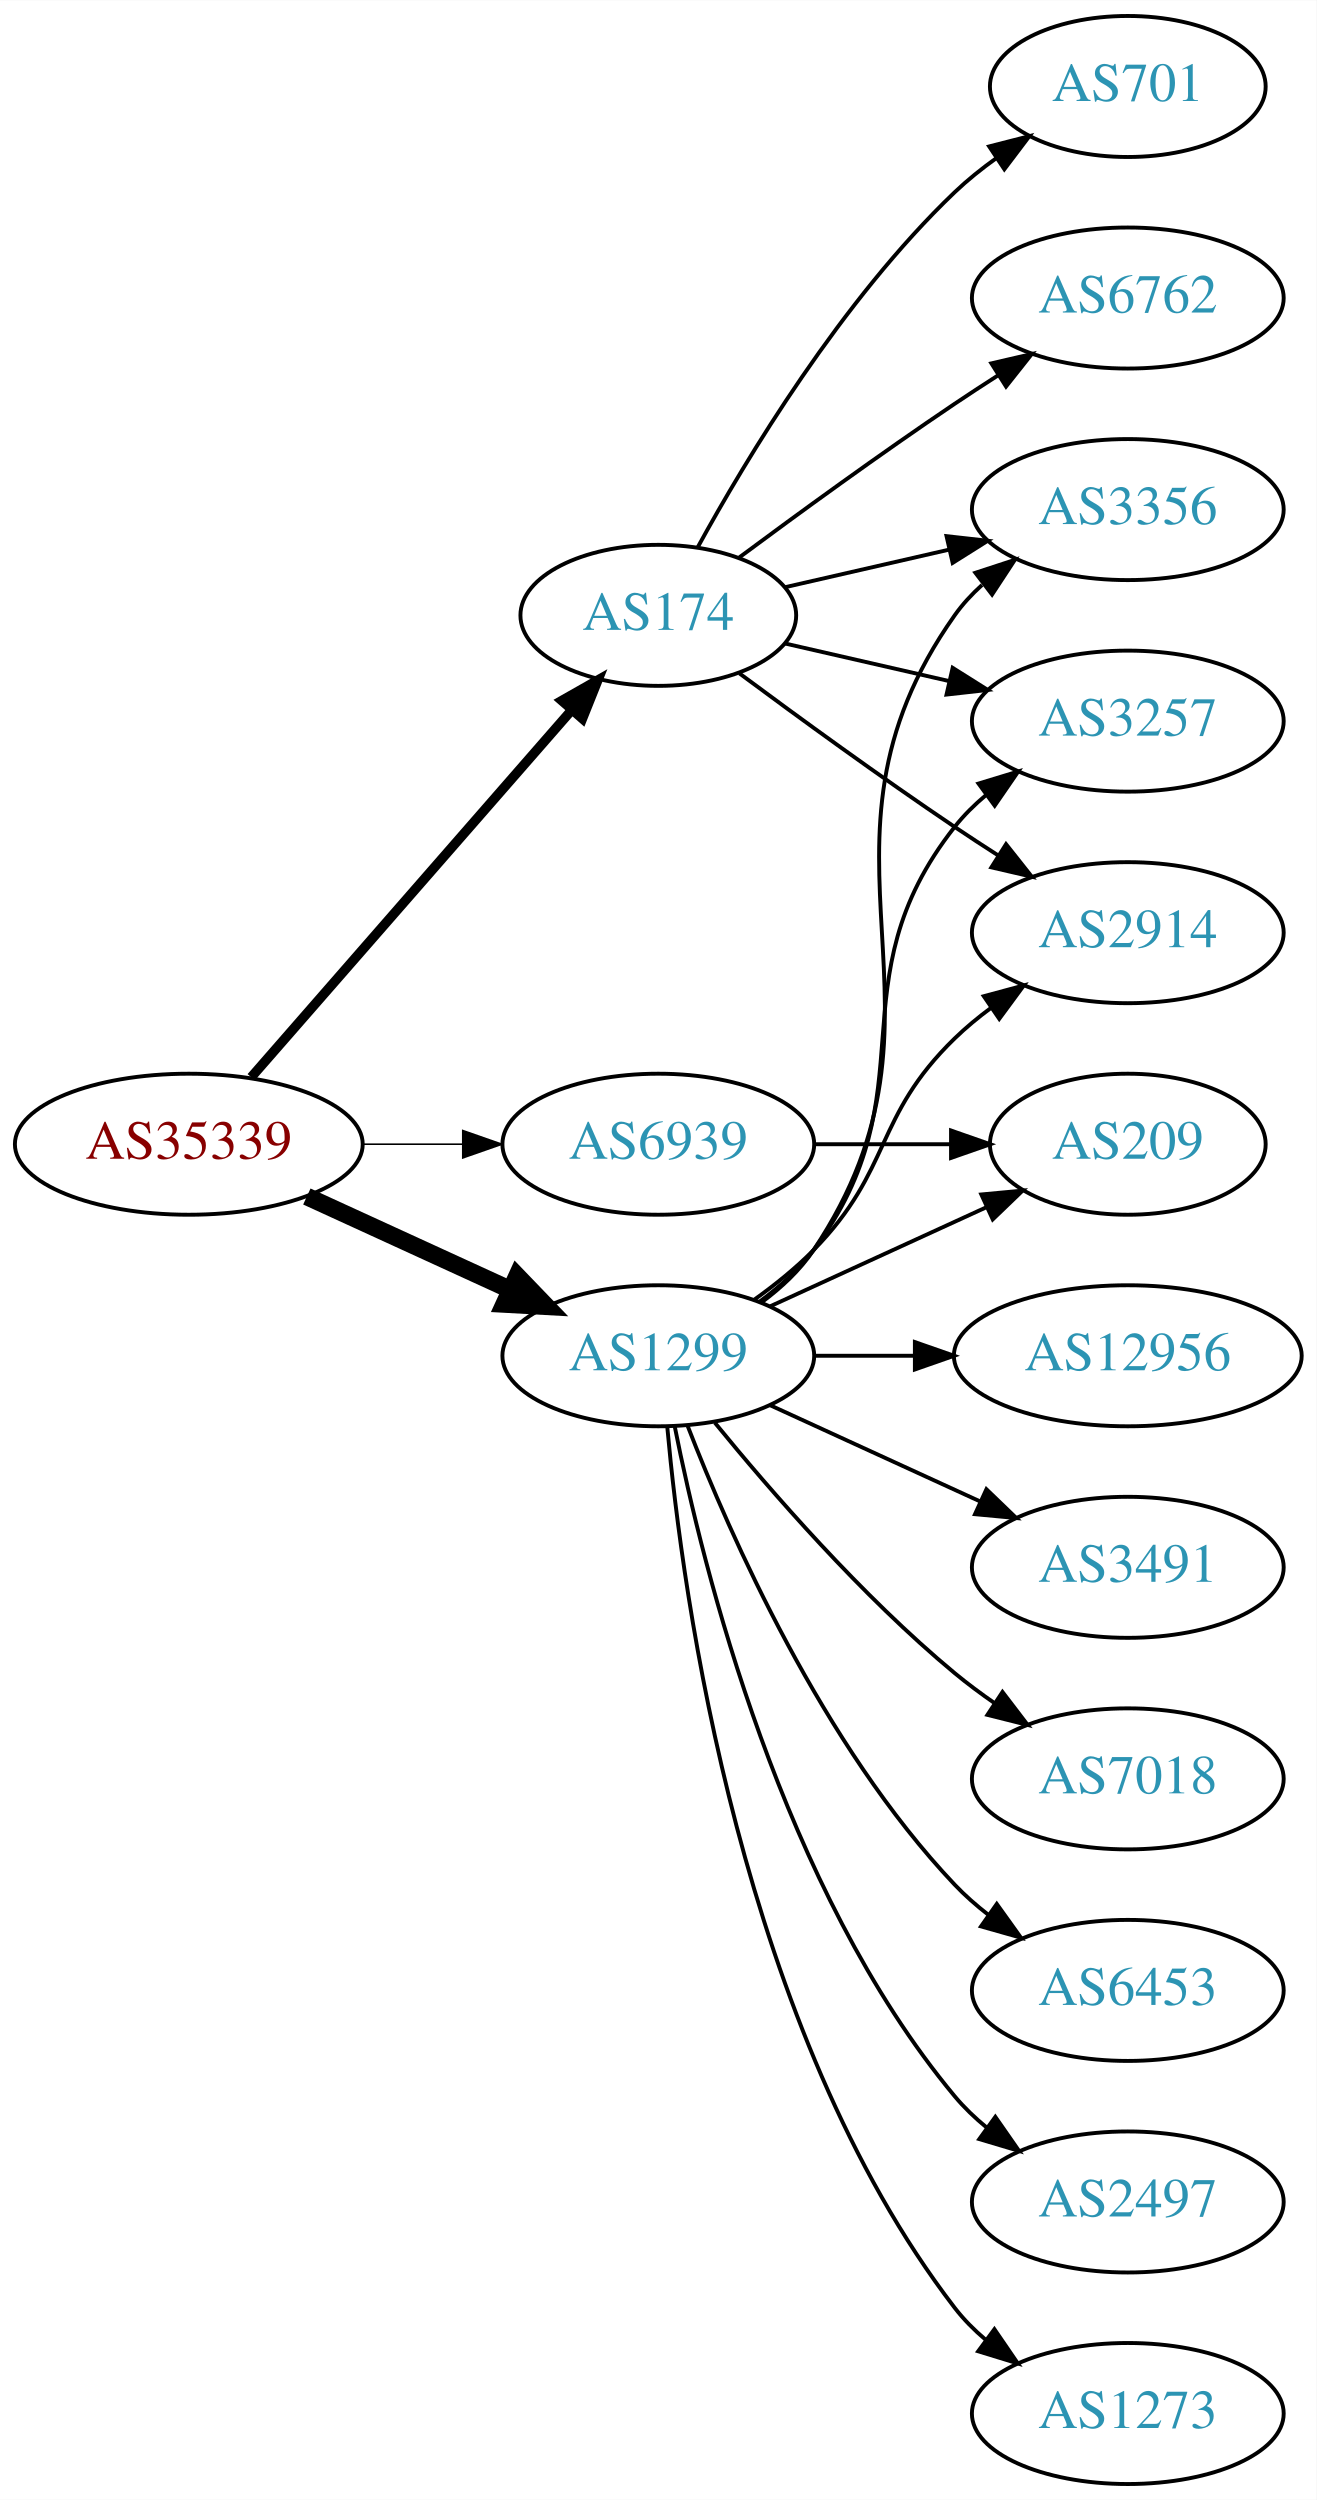
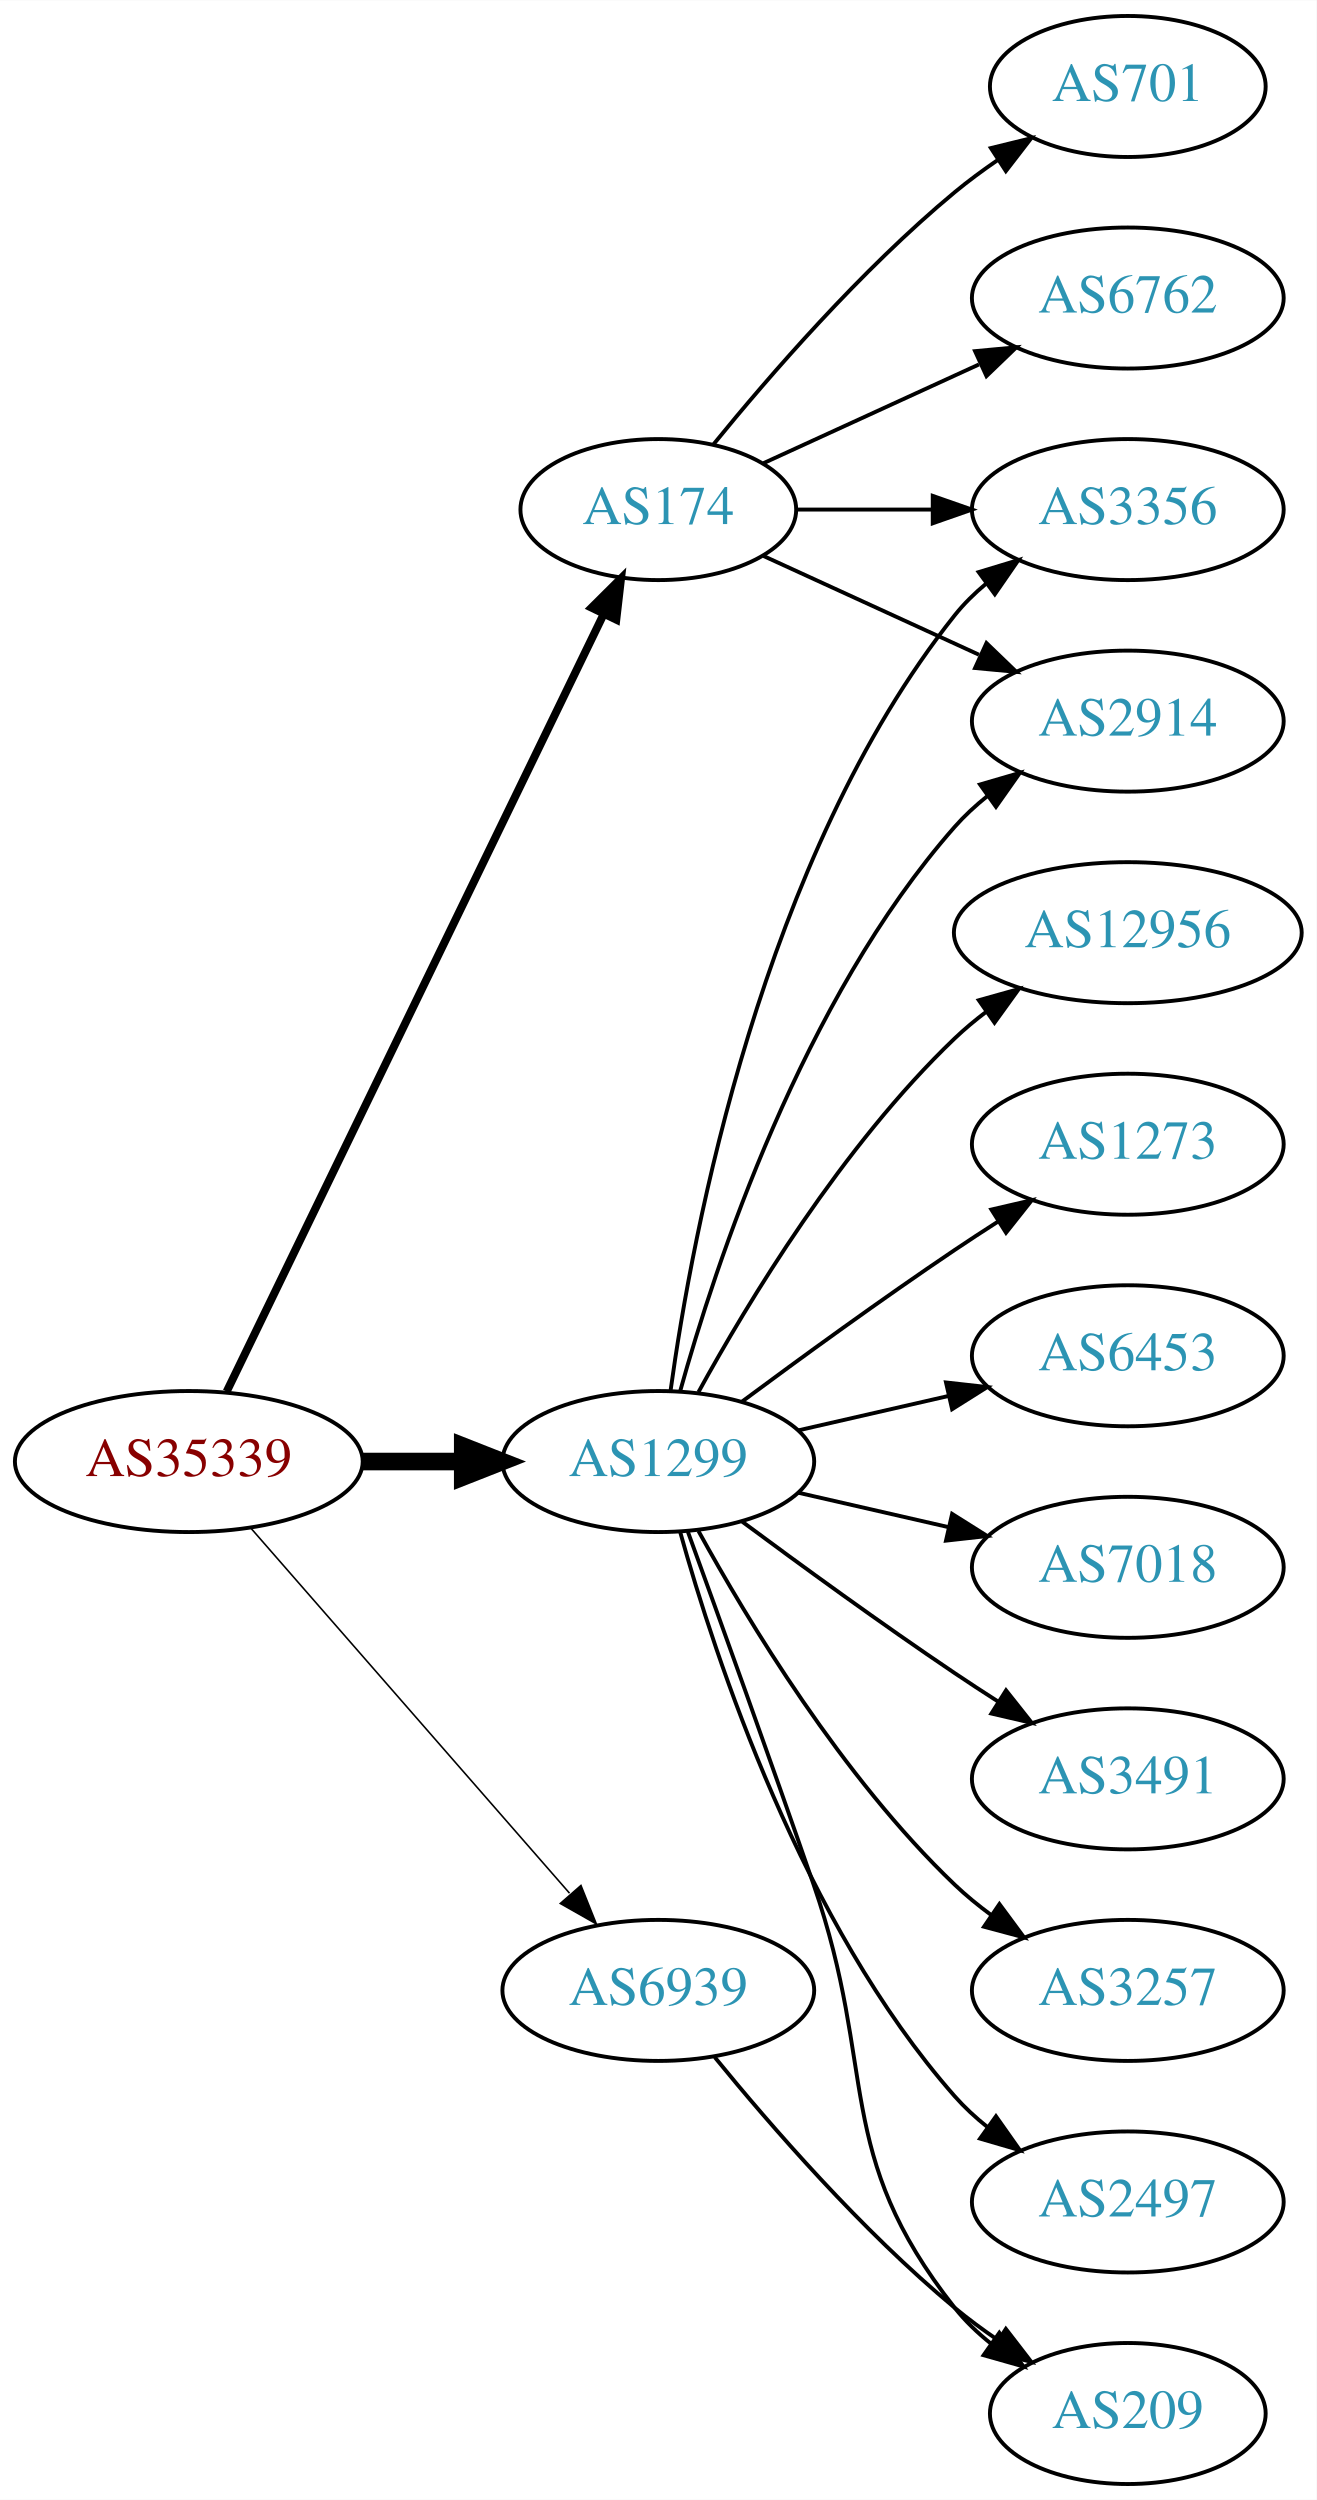
<svg xmlns="http://www.w3.org/2000/svg" xmlns:xlink="http://www.w3.org/1999/xlink" width="336pt" height="638pt" viewBox="0.00 0.00 336.08 638.00">
  <g id="graph0" class="graph" transform="scale(1 1) rotate(0) translate(4 634)">
    <polygon fill="white" stroke="none" points="-4,4 -4,-634 332.077,-634 332.077,4 -4,4" />
    <g id="node1" class="node">
      <g id="a_node1">
        <a xlink:href="/asn/35339" xlink:title="AS35339 ~ AtNOC Clemens Zauner e.U. [AT]">
-           <ellipse fill="#ffffff" stroke="black" cx="44.196" cy="-342" rx="44.393" ry="18" />
-           <text text-anchor="middle" x="44.196" y="-338.3" font-family="Times,serif" font-size="14.00" fill="#880000">AS35339</text>
+           <ellipse fill="#ffffff" stroke="black" cx="44.196" cy="-261" rx="44.393" ry="18" />
+           <text text-anchor="middle" x="44.196" y="-257.3" font-family="Times,serif" font-size="14.00" fill="#880000">AS35339</text>
        </a>
      </g>
    </g>
    <g id="node2" class="node">
      <g id="a_node2">
        <a xlink:href="/asn/174" xlink:title="AS174 ~ Cogent Communications [US]">
-           <ellipse fill="#ffffff" stroke="black" cx="164.039" cy="-477" rx="35.194" ry="18" />
-           <text text-anchor="middle" x="164.039" y="-473.3" font-family="Times,serif" font-size="14.00" fill="#2c94b3">AS174</text>
+           <ellipse fill="#ffffff" stroke="black" cx="164.039" cy="-504" rx="35.194" ry="18" />
+           <text text-anchor="middle" x="164.039" y="-500.3" font-family="Times,serif" font-size="14.00" fill="#2c94b3">AS174</text>
        </a>
      </g>
    </g>
    <g id="edge1" class="edge">
-       <path fill="none" stroke="black" stroke-width="2.455" d="M60.121,-359.098C80.776,-382.76 118.189,-425.62 141.765,-452.629" />
-       <polygon fill="black" stroke="black" stroke-width="2.455" points="139.391,-455.231 148.604,-460.463 144.664,-450.628 139.391,-455.231" />
+       <path fill="none" stroke="black" stroke-width="2.045" d="M53.861,-278.868C74.342,-321.101 125.829,-427.272 150.055,-477.227" />
+       <polygon fill="black" stroke="black" stroke-width="2.045" points="147.007,-478.963 154.52,-486.433 153.305,-475.908 147.007,-478.963" />
    </g>
    <g id="node3" class="node">
      <g id="a_node3">
        <a xlink:href="/asn/1299" xlink:title="AS1299 ~ Telia Carrier [EU]">
-           <ellipse fill="#ffffff" stroke="black" cx="164.039" cy="-288" rx="39.794" ry="18" />
-           <text text-anchor="middle" x="164.039" y="-284.3" font-family="Times,serif" font-size="14.00" fill="#2c94b3">AS1299</text>
+           <ellipse fill="#ffffff" stroke="black" cx="164.039" cy="-261" rx="39.794" ry="18" />
+           <text text-anchor="middle" x="164.039" y="-257.3" font-family="Times,serif" font-size="14.00" fill="#2c94b3">AS1299</text>
        </a>
      </g>
    </g>
    <g id="edge2" class="edge">
-       <path fill="none" stroke="black" stroke-width="4.5" d="M74.326,-328.652C89.937,-321.498 109.335,-312.609 126.007,-304.97" />
-       <polygon fill="black" stroke="black" stroke-width="4.5" points="128.008,-308.384 135.459,-300.638 124.727,-301.225 128.008,-308.384" />
+       <path fill="none" stroke="black" stroke-width="4.5" d="M88.407,-261C96.72,-261 105.482,-261 113.965,-261" />
+       <polygon fill="black" stroke="black" stroke-width="4.5" points="114.123,-264.938 124.123,-261 114.123,-257.063 114.123,-264.938" />
    </g>
    <g id="node4" class="node">
      <g id="a_node4">
        <a xlink:href="/asn/6939" xlink:title="AS6939 ~ Hurricane Electric LLC [US]">
-           <ellipse fill="#ffffff" stroke="black" cx="164.039" cy="-342" rx="39.794" ry="18" />
-           <text text-anchor="middle" x="164.039" y="-338.3" font-family="Times,serif" font-size="14.00" fill="#2c94b3">AS6939</text>
+           <ellipse fill="#ffffff" stroke="black" cx="164.039" cy="-126" rx="39.794" ry="18" />
+           <text text-anchor="middle" x="164.039" y="-122.3" font-family="Times,serif" font-size="14.00" fill="#2c94b3">AS6939</text>
        </a>
      </g>
    </g>
    <g id="edge3" class="edge">
-       <path fill="none" stroke="black" stroke-width="0.409" d="M88.407,-342C96.72,-342 105.482,-342 113.965,-342" />
-       <polygon fill="black" stroke="black" stroke-width="0.409" points="114.123,-345.5 124.123,-342 114.123,-338.5 114.123,-345.5" />
+       <path fill="none" stroke="black" stroke-width="0.409" d="M60.121,-243.902C80.663,-220.369 117.782,-177.845 141.379,-150.813" />
+       <polygon fill="black" stroke="black" stroke-width="0.409" points="144.296,-152.794 148.235,-142.959 139.022,-148.191 144.296,-152.794" />
    </g>
    <g id="node5" class="node">
      <g id="a_node5">
        <a xlink:href="/asn/701" xlink:title="AS701 ~ UUNET [US]">
          <ellipse fill="#ffffff" stroke="black" cx="283.881" cy="-612" rx="35.194" ry="18" />
          <text text-anchor="middle" x="283.881" y="-608.3" font-family="Times,serif" font-size="14.00" fill="#2c94b3">AS701</text>
        </a>
      </g>
    </g>
    <g id="edge4" class="edge">
-       <path fill="none" stroke="black" d="M174.065,-494.321C186.548,-517.1 210.837,-557.453 239.685,-585 242.939,-588.107 246.606,-591.046 250.393,-593.76" />
-       <polygon fill="black" stroke="black" points="248.495,-596.701 258.761,-599.322 252.37,-590.872 248.495,-596.701" />
+       <path fill="none" stroke="black" d="M178.196,-520.743C192.281,-538.039 215.84,-565.223 239.685,-585 243.148,-587.872 246.941,-590.669 250.795,-593.308" />
+       <polygon fill="black" stroke="black" points="248.938,-596.275 259.228,-598.797 252.757,-590.408 248.938,-596.275" />
    </g>
    <g id="node6" class="node">
      <g id="a_node6">
+         <a xlink:href="/asn/3356" xlink:title="AS3356 ~ Level 3 Parent, LLC [US]">
+           <ellipse fill="#ffffff" stroke="black" cx="283.881" cy="-504" rx="39.794" ry="18" />
+           <text text-anchor="middle" x="283.881" y="-500.3" font-family="Times,serif" font-size="14.00" fill="#2c94b3">AS3356</text>
+         </a>
+       </g>
+     </g>
+     <g id="edge5" class="edge">
+       <path fill="none" stroke="black" d="M199.44,-504C210.264,-504 222.432,-504 234.059,-504" />
+       <polygon fill="black" stroke="black" points="234.09,-507.5 244.09,-504 234.09,-500.5 234.09,-507.5" />
+     </g>
+     <g id="node7" class="node">
+       <g id="a_node7">
+         <a xlink:href="/asn/2914" xlink:title="AS2914 ~ NTT America, Inc. [US]">
+           <ellipse fill="#ffffff" stroke="black" cx="283.881" cy="-450" rx="39.794" ry="18" />
+           <text text-anchor="middle" x="283.881" y="-446.3" font-family="Times,serif" font-size="14.00" fill="#2c94b3">AS2914</text>
+         </a>
+       </g>
+     </g>
+     <g id="edge6" class="edge">
+       <path fill="none" stroke="black" d="M190.9,-492.149C207.02,-484.762 228.023,-475.138 245.888,-466.952" />
+       <polygon fill="black" stroke="black" points="247.806,-469.923 255.439,-462.575 244.89,-463.559 247.806,-469.923" />
+     </g>
+     <g id="node8" class="node">
+       <g id="a_node8">
        <a xlink:href="/asn/6762" xlink:title="AS6762 ~ TELECOM ITALIA SPARKLE S.p.A. [IT]">
          <ellipse fill="#ffffff" stroke="black" cx="283.881" cy="-558" rx="39.794" ry="18" />
          <text text-anchor="middle" x="283.881" y="-554.3" font-family="Times,serif" font-size="14.00" fill="#2c94b3">AS6762</text>
        </a>
      </g>
    </g>
-     <g id="edge5" class="edge">
-       <path fill="none" stroke="black" d="M184.74,-491.81C199.642,-502.875 220.71,-518.228 239.685,-531 243.234,-533.389 246.984,-535.839 250.733,-538.242" />
-       <polygon fill="black" stroke="black" points="249.059,-541.325 259.381,-543.712 252.801,-535.409 249.059,-541.325" />
-     </g>
-     <g id="node7" class="node">
-       <g id="a_node7">
-         <a xlink:href="/asn/3356" xlink:title="AS3356 ~ Level 3 Parent, LLC [US]">
-           <ellipse fill="#ffffff" stroke="black" cx="283.881" cy="-504" rx="39.794" ry="18" />
-           <text text-anchor="middle" x="283.881" y="-500.3" font-family="Times,serif" font-size="14.00" fill="#2c94b3">AS3356</text>
-         </a>
-       </g>
-     </g>
-     <g id="edge6" class="edge">
-       <path fill="none" stroke="black" d="M196.309,-484.165C209.148,-487.106 224.253,-490.567 238.22,-493.767" />
-       <polygon fill="black" stroke="black" points="237.612,-497.219 248.141,-496.04 239.175,-490.395 237.612,-497.219" />
-     </g>
-     <g id="node8" class="node">
-       <g id="a_node8">
-         <a xlink:href="/asn/3257" xlink:title="AS3257 ~ GTT [DE]">
-           <ellipse fill="#ffffff" stroke="black" cx="283.881" cy="-450" rx="39.794" ry="18" />
-           <text text-anchor="middle" x="283.881" y="-446.3" font-family="Times,serif" font-size="14.00" fill="#2c94b3">AS3257</text>
-         </a>
-       </g>
-     </g>
    <g id="edge7" class="edge">
-       <path fill="none" stroke="black" d="M196.309,-469.835C209.148,-466.894 224.253,-463.433 238.22,-460.233" />
-       <polygon fill="black" stroke="black" points="239.175,-463.605 248.141,-457.96 237.612,-456.781 239.175,-463.605" />
+       <path fill="none" stroke="black" d="M190.9,-515.851C207.02,-523.238 228.023,-532.862 245.888,-541.048" />
+       <polygon fill="black" stroke="black" points="244.89,-544.441 255.439,-545.425 247.806,-538.077 244.89,-544.441" />
+     </g>
+     <g id="edge15" class="edge">
+       <path fill="none" stroke="black" d="M167.178,-279.17C172.678,-318.974 190.504,-415.233 239.685,-477 242.026,-479.94 244.781,-482.649 247.747,-485.121" />
+       <polygon fill="black" stroke="black" points="245.812,-488.042 255.953,-491.11 249.939,-482.388 245.812,-488.042" />
+     </g>
+     <g id="edge14" class="edge">
+       <path fill="none" stroke="black" d="M169.612,-278.946C178.517,-310.995 200.801,-378.842 239.685,-423 242.169,-425.821 245.019,-428.449 248.044,-430.871" />
+       <polygon fill="black" stroke="black" points="246.162,-433.828 256.334,-436.791 250.23,-428.131 246.162,-433.828" />
    </g>
    <g id="node9" class="node">
      <g id="a_node9">
-         <a xlink:href="/asn/2914" xlink:title="AS2914 ~ NTT America, Inc. [US]">
-           <ellipse fill="#ffffff" stroke="black" cx="283.881" cy="-396" rx="39.794" ry="18" />
-           <text text-anchor="middle" x="283.881" y="-392.3" font-family="Times,serif" font-size="14.00" fill="#2c94b3">AS2914</text>
+         <a xlink:href="/asn/1273" xlink:title="AS1273 ~ Vodafone Group PLC [EU]">
+           <ellipse fill="#ffffff" stroke="black" cx="283.881" cy="-342" rx="39.794" ry="18" />
+           <text text-anchor="middle" x="283.881" y="-338.3" font-family="Times,serif" font-size="14.00" fill="#2c94b3">AS1273</text>
        </a>
      </g>
    </g>
    <g id="edge8" class="edge">
-       <path fill="none" stroke="black" d="M184.74,-462.19C199.642,-451.125 220.71,-435.772 239.685,-423 243.234,-420.611 246.984,-418.161 250.733,-415.758" />
-       <polygon fill="black" stroke="black" points="252.801,-418.591 259.381,-410.288 249.059,-412.675 252.801,-418.591" />
-     </g>
-     <g id="edge18" class="edge">
-       <path fill="none" stroke="black" d="M190.358,-301.607C195.414,-305.351 200.225,-309.831 203.685,-315 244.71,-376.294 197.106,-416.775 239.685,-477 241.676,-479.816 244.063,-482.401 246.679,-484.76" />
-       <polygon fill="black" stroke="black" points="244.978,-487.865 255.048,-491.162 249.232,-482.306 244.978,-487.865" />
-     </g>
-     <g id="edge13" class="edge">
-       <path fill="none" stroke="black" d="M189.969,-301.882C195.046,-305.611 199.964,-310.016 203.685,-315 233.957,-355.542 208.386,-383.246 239.685,-423 242.01,-425.953 244.754,-428.67 247.713,-431.147" />
-       <polygon fill="black" stroke="black" points="245.772,-434.064 255.91,-437.145 249.906,-428.415 245.772,-434.064" />
-     </g>
-     <g id="edge10" class="edge">
-       <path fill="none" stroke="black" d="M188.633,-302.389C193.889,-306.148 199.22,-310.437 203.685,-315 223.858,-335.617 218.992,-348.906 239.685,-369 242.53,-371.763 245.704,-374.386 249.004,-376.834" />
-       <polygon fill="black" stroke="black" points="247.121,-379.786 257.352,-382.538 251.07,-374.006 247.121,-379.786" />
+       <path fill="none" stroke="black" d="M185.369,-276.277C200.231,-287.304 220.976,-302.407 239.685,-315 243.234,-317.389 246.984,-319.839 250.733,-322.242" />
+       <polygon fill="black" stroke="black" points="249.059,-325.325 259.381,-327.712 252.801,-319.409 249.059,-325.325" />
    </g>
    <g id="node10" class="node">
      <g id="a_node10">
-         <a xlink:href="/asn/12956" xlink:title="AS12956 ~ TELXIUS [ES]">
-           <ellipse fill="#ffffff" stroke="black" cx="283.881" cy="-288" rx="44.393" ry="18" />
-           <text text-anchor="middle" x="283.881" y="-284.3" font-family="Times,serif" font-size="14.00" fill="#2c94b3">AS12956</text>
+         <a xlink:href="/asn/6453" xlink:title="AS6453 ~ TATA COMMUNICATIONS (AMERICA) INC [US]">
+           <ellipse fill="#ffffff" stroke="black" cx="283.881" cy="-288" rx="39.794" ry="18" />
+           <text text-anchor="middle" x="283.881" y="-284.3" font-family="Times,serif" font-size="14.00" fill="#2c94b3">AS6453</text>
        </a>
      </g>
    </g>
    <g id="edge9" class="edge">
-       <path fill="none" stroke="black" d="M203.951,-288C212.054,-288 220.729,-288 229.255,-288" />
-       <polygon fill="black" stroke="black" points="229.533,-291.5 239.533,-288 229.533,-284.5 229.533,-291.5" />
+       <path fill="none" stroke="black" d="M199.758,-268.955C211.758,-271.704 225.379,-274.825 238.071,-277.733" />
+       <polygon fill="black" stroke="black" points="237.474,-281.187 248.003,-280.009 239.037,-274.364 237.474,-281.187" />
    </g>
    <g id="node11" class="node">
      <g id="a_node11">
-         <a xlink:href="/asn/209" xlink:title="AS209 ~ CenturyLink Communications, LLC [US]">
-           <ellipse fill="#ffffff" stroke="black" cx="283.881" cy="-342" rx="35.194" ry="18" />
-           <text text-anchor="middle" x="283.881" y="-338.3" font-family="Times,serif" font-size="14.00" fill="#2c94b3">AS209</text>
-         </a>
-       </g>
-     </g>
-     <g id="edge11" class="edge">
-       <path fill="none" stroke="black" d="M192.667,-300.661C209.084,-308.183 230.065,-317.798 247.662,-325.861" />
-       <polygon fill="black" stroke="black" points="246.49,-329.174 257.04,-330.158 249.407,-322.811 246.49,-329.174" />
+         <a xlink:href="/asn/7018" xlink:title="AS7018 ~ AT&amp;T Services, Inc. [US]">
+           <ellipse fill="#ffffff" stroke="black" cx="283.881" cy="-234" rx="39.794" ry="18" />
+           <text text-anchor="middle" x="283.881" y="-230.3" font-family="Times,serif" font-size="14.00" fill="#2c94b3">AS7018</text>
+         </a>
+       </g>
+     </g>
+     <g id="edge10" class="edge">
+       <path fill="none" stroke="black" d="M199.758,-253.045C211.758,-250.296 225.379,-247.175 238.071,-244.267" />
+       <polygon fill="black" stroke="black" points="239.037,-247.636 248.003,-241.991 237.474,-240.813 239.037,-247.636" />
    </g>
    <g id="node12" class="node">
      <g id="a_node12">
        <a xlink:href="/asn/3491" xlink:title="AS3491 ~ PCCW Global, Inc. [US]">
-           <ellipse fill="#ffffff" stroke="black" cx="283.881" cy="-234" rx="39.794" ry="18" />
-           <text text-anchor="middle" x="283.881" y="-230.3" font-family="Times,serif" font-size="14.00" fill="#2c94b3">AS3491</text>
-         </a>
-       </g>
-     </g>
-     <g id="edge12" class="edge">
-       <path fill="none" stroke="black" d="M192.667,-275.339C208.624,-268.027 228.895,-258.739 246.178,-250.819" />
-       <polygon fill="black" stroke="black" points="247.793,-253.929 255.425,-246.581 244.876,-247.565 247.793,-253.929" />
+           <ellipse fill="#ffffff" stroke="black" cx="283.881" cy="-180" rx="39.794" ry="18" />
+           <text text-anchor="middle" x="283.881" y="-176.3" font-family="Times,serif" font-size="14.00" fill="#2c94b3">AS3491</text>
+         </a>
+       </g>
+     </g>
+     <g id="edge11" class="edge">
+       <path fill="none" stroke="black" d="M185.369,-245.723C200.231,-234.696 220.976,-219.593 239.685,-207 243.234,-204.611 246.984,-202.161 250.733,-199.758" />
+       <polygon fill="black" stroke="black" points="252.801,-202.591 259.381,-194.288 249.059,-196.675 252.801,-202.591" />
    </g>
    <g id="node13" class="node">
      <g id="a_node13">
-         <a xlink:href="/asn/7018" xlink:title="AS7018 ~ AT&amp;T Services, Inc. [US]">
-           <ellipse fill="#ffffff" stroke="black" cx="283.881" cy="-180" rx="39.794" ry="18" />
-           <text text-anchor="middle" x="283.881" y="-176.3" font-family="Times,serif" font-size="14.00" fill="#2c94b3">AS7018</text>
-         </a>
-       </g>
-     </g>
-     <g id="edge14" class="edge">
-       <path fill="none" stroke="black" d="M178.458,-270.935C192.572,-253.625 215.987,-226.655 239.685,-207 242.901,-204.332 246.402,-201.73 249.972,-199.259" />
-       <polygon fill="black" stroke="black" points="251.896,-202.183 258.329,-193.764 248.05,-196.334 251.896,-202.183" />
+         <a xlink:href="/asn/3257" xlink:title="AS3257 ~ GTT [DE]">
+           <ellipse fill="#ffffff" stroke="black" cx="283.881" cy="-126" rx="39.794" ry="18" />
+           <text text-anchor="middle" x="283.881" y="-122.3" font-family="Times,serif" font-size="14.00" fill="#2c94b3">AS3257</text>
+         </a>
+       </g>
+     </g>
+     <g id="edge12" class="edge">
+       <path fill="none" stroke="black" d="M174.28,-243.287C186.825,-220.439 211.002,-180.389 239.685,-153 242.553,-150.261 245.742,-147.653 249.051,-145.215" />
+       <polygon fill="black" stroke="black" points="251.114,-148.044 257.411,-139.523 247.175,-142.258 251.114,-148.044" />
    </g>
    <g id="node14" class="node">
      <g id="a_node14">
-         <a xlink:href="/asn/6453" xlink:title="AS6453 ~ TATA COMMUNICATIONS (AMERICA) INC [US]">
-           <ellipse fill="#ffffff" stroke="black" cx="283.881" cy="-126" rx="39.794" ry="18" />
-           <text text-anchor="middle" x="283.881" y="-122.3" font-family="Times,serif" font-size="14.00" fill="#2c94b3">AS6453</text>
-         </a>
-       </g>
-     </g>
-     <g id="edge15" class="edge">
-       <path fill="none" stroke="black" d="M171.562,-270.006C182.312,-242.272 205.969,-188.571 239.685,-153 242.271,-150.272 245.188,-147.706 248.257,-145.323" />
-       <polygon fill="black" stroke="black" points="250.435,-148.07 256.605,-139.457 246.411,-142.342 250.435,-148.07" />
+         <a xlink:href="/asn/209" xlink:title="AS209 ~ CenturyLink Communications, LLC [US]">
+           <ellipse fill="#ffffff" stroke="black" cx="283.881" cy="-18" rx="35.194" ry="18" />
+           <text text-anchor="middle" x="283.881" y="-14.3" font-family="Times,serif" font-size="14.00" fill="#2c94b3">AS209</text>
+         </a>
+       </g>
+     </g>
+     <g id="edge13" class="edge">
+       <path fill="none" stroke="black" d="M171.587,-243.079C179.372,-221.688 192.694,-184.81 203.685,-153 220.21,-105.178 208.386,-84.754 239.685,-45 242.332,-41.639 245.52,-38.584 248.952,-35.839" />
+       <polygon fill="black" stroke="black" points="251.09,-38.614 257.259,-30 247.065,-32.887 251.09,-38.614" />
    </g>
    <g id="node15" class="node">
      <g id="a_node15">
        <a xlink:href="/asn/2497" xlink:title="AS2497 ~ Internet Initiative Japan Inc. [JP]">
          <ellipse fill="#ffffff" stroke="black" cx="283.881" cy="-72" rx="39.794" ry="18" />
          <text text-anchor="middle" x="283.881" y="-68.3" font-family="Times,serif" font-size="14.00" fill="#2c94b3">AS2497</text>
        </a>
      </g>
    </g>
    <g id="edge16" class="edge">
-       <path fill="none" stroke="black" d="M168.237,-269.927C175.401,-233.859 195.675,-151.875 239.685,-99 242.09,-96.111 244.886,-93.437 247.879,-90.987" />
-       <polygon fill="black" stroke="black" points="250.069,-93.722 256.122,-85.027 245.967,-88.05 250.069,-93.722" />
+       <path fill="none" stroke="black" d="M169.612,-243.054C178.517,-211.005 200.801,-143.158 239.685,-99 242.169,-96.179 245.019,-93.551 248.044,-91.129" />
+       <polygon fill="black" stroke="black" points="250.23,-93.869 256.334,-85.209 246.162,-88.172 250.23,-93.869" />
    </g>
    <g id="node16" class="node">
      <g id="a_node16">
-         <a xlink:href="/asn/1273" xlink:title="AS1273 ~ Vodafone Group PLC [EU]">
-           <ellipse fill="#ffffff" stroke="black" cx="283.881" cy="-18" rx="39.794" ry="18" />
-           <text text-anchor="middle" x="283.881" y="-14.3" font-family="Times,serif" font-size="14.00" fill="#2c94b3">AS1273</text>
+         <a xlink:href="/asn/12956" xlink:title="AS12956 ~ TELXIUS [ES]">
+           <ellipse fill="#ffffff" stroke="black" cx="283.881" cy="-396" rx="44.393" ry="18" />
+           <text text-anchor="middle" x="283.881" y="-392.3" font-family="Times,serif" font-size="14.00" fill="#2c94b3">AS12956</text>
        </a>
      </g>
    </g>
    <g id="edge17" class="edge">
-       <path fill="none" stroke="black" d="M166.323,-269.883C170.221,-226.668 185.238,-115.869 239.685,-45 241.975,-42.02 244.695,-39.284 247.639,-36.795" />
-       <polygon fill="black" stroke="black" points="249.833,-39.527 255.816,-30.782 245.686,-33.888 249.833,-39.527" />
-     </g>
-     <g id="edge19" class="edge">
-       <path fill="none" stroke="black" d="M203.951,-342C215.038,-342 227.198,-342 238.58,-342" />
-       <polygon fill="black" stroke="black" points="238.762,-345.5 248.762,-342 238.762,-338.5 238.762,-345.5" />
+       <path fill="none" stroke="black" d="M174.28,-278.713C186.825,-301.561 211.002,-341.611 239.685,-369 242.192,-371.393 244.943,-373.687 247.805,-375.855" />
+       <polygon fill="black" stroke="black" points="245.852,-378.759 256.056,-381.61 249.857,-373.018 245.852,-378.759" />
+     </g>
+     <g id="edge18" class="edge">
+       <path fill="none" stroke="black" d="M178.458,-108.935C192.572,-91.625 215.987,-64.655 239.685,-45 243.148,-42.128 246.941,-39.331 250.795,-36.692" />
+       <polygon fill="black" stroke="black" points="252.757,-39.592 259.228,-31.203 248.938,-33.725 252.757,-39.592" />
    </g>
  </g>
</svg>
